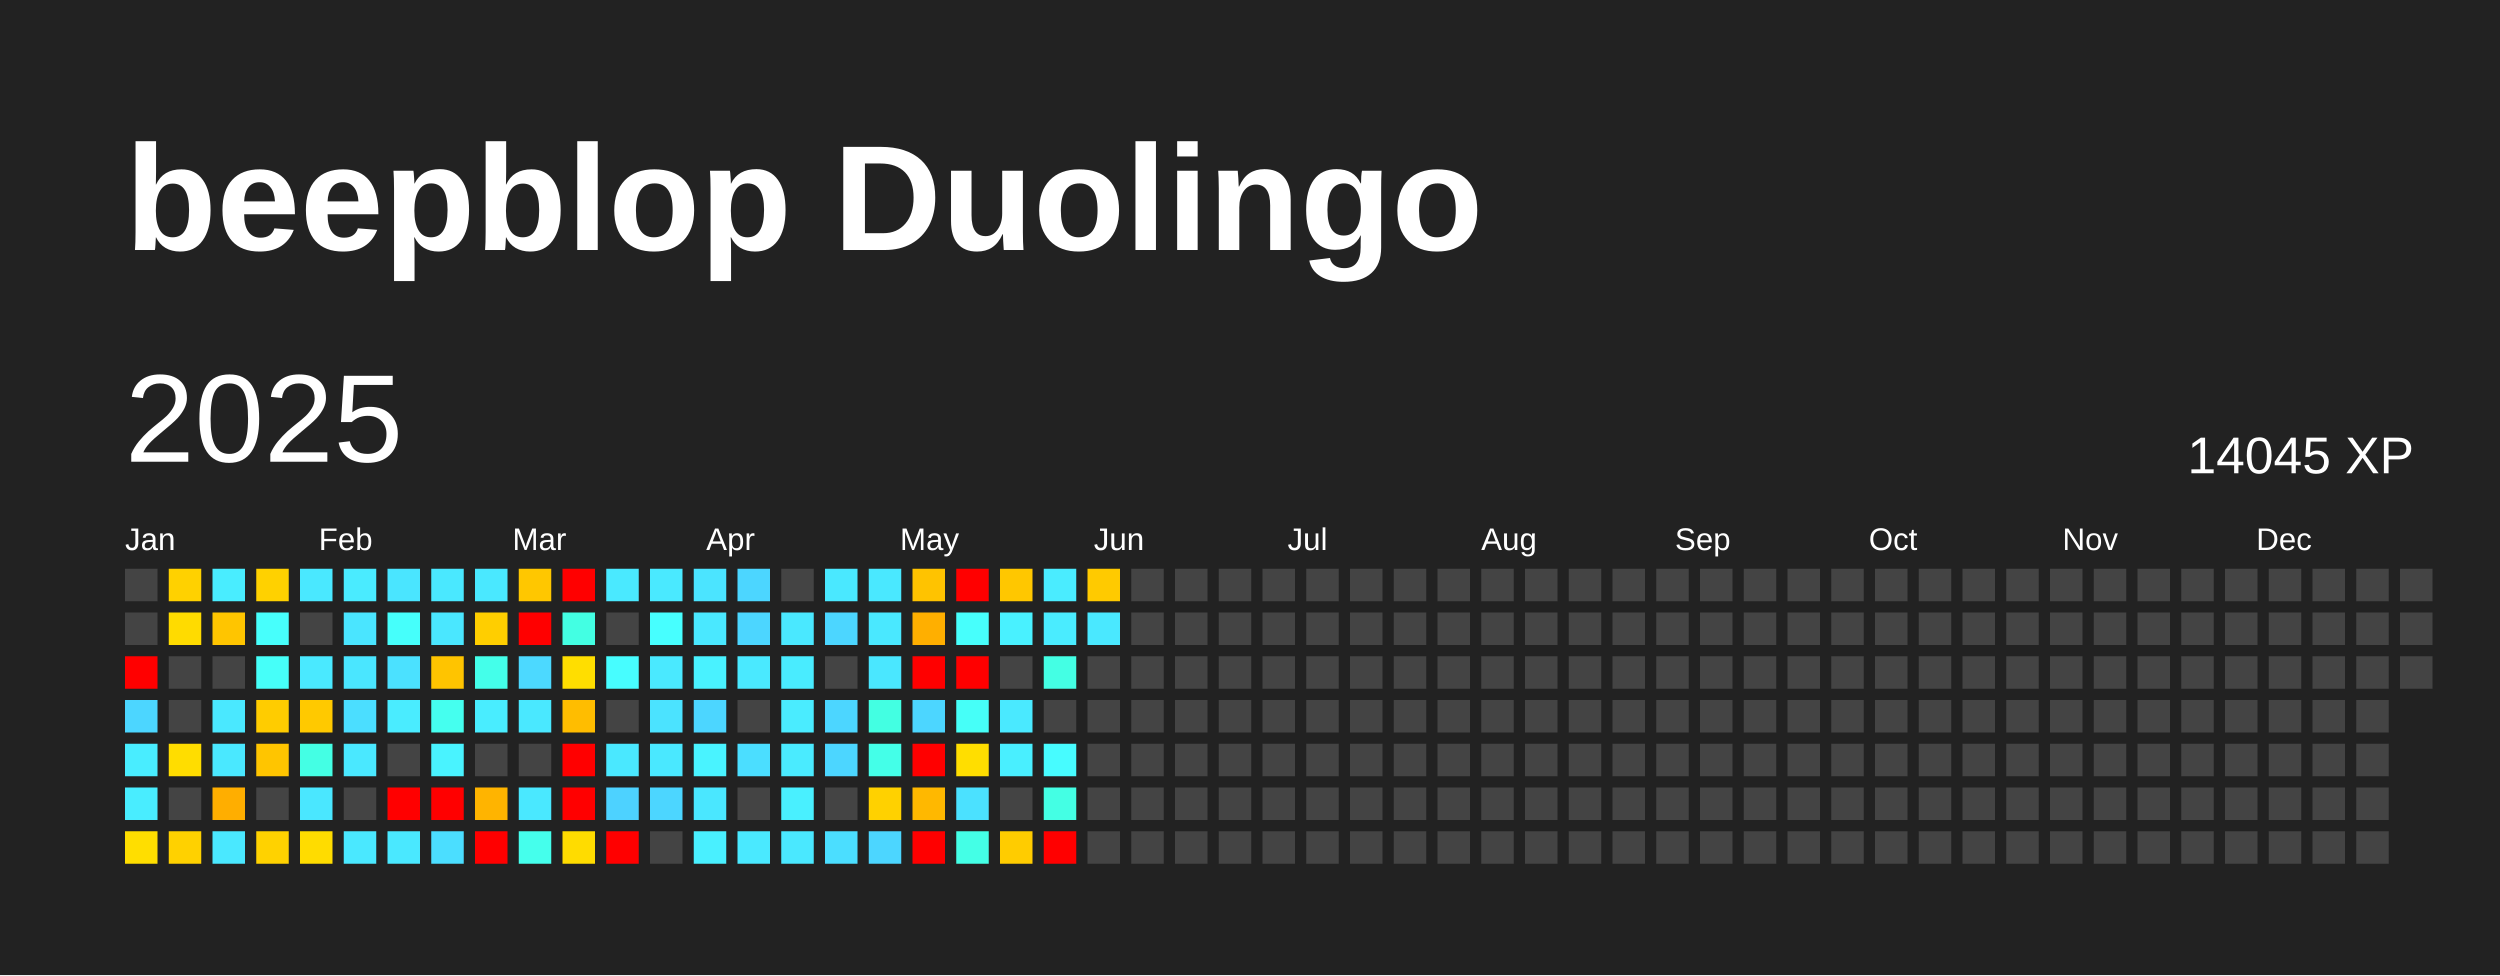
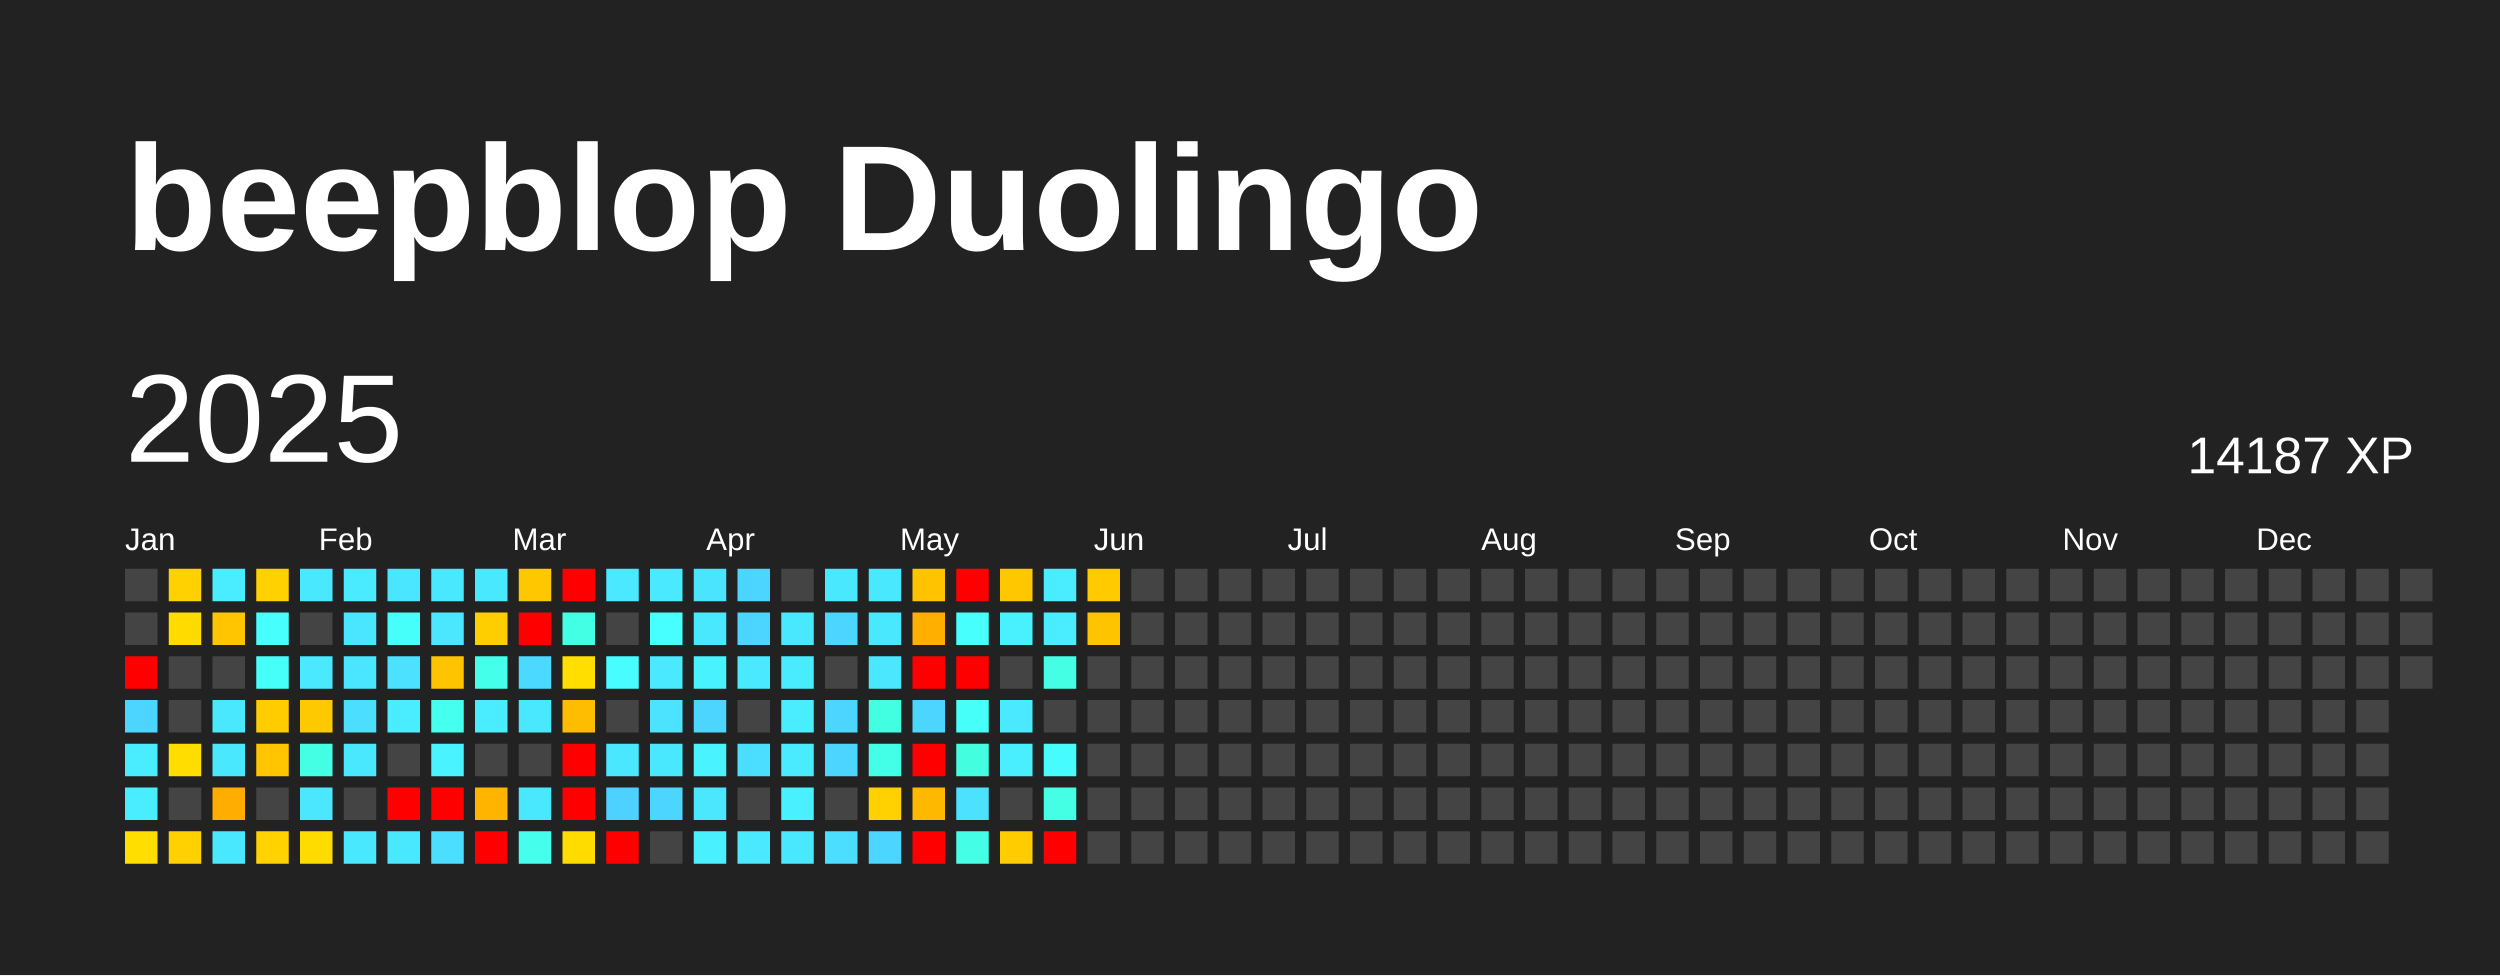
<svg xmlns="http://www.w3.org/2000/svg" baseProfile="full" height="78mm" version="1.1" viewBox="0,0,200,78" width="200mm">
  <defs />
  <rect fill="#222222" height="78" width="200" x="0" y="0" />
  <text fill="#FFFFFF" style="font-size:12px; font-family:Arial; font-weight:bold;" x="10" y="20">beepblop Duolingo</text>
  <text dominant-baseline="hanging" fill="#FFFFFF" style="font-size:10.0px; font-family:Arial;" x="10" y="30">2025</text>
-   <text dominant-baseline="hanging" fill="#FFFFFF" style="font-size:4.125px; font-family:Arial;" x="175" y="35">14045 XP</text>
+   <text dominant-baseline="hanging" fill="#FFFFFF" style="font-size:4.125px; font-family:Arial;" x="175" y="35">14187 XP</text>
  <text fill="#FFFFFF" style="font-size:2.5px; font-family:Arial" x="10.0" y="44">Jan</text>
  <text fill="#FFFFFF" style="font-size:2.5px; font-family:Arial" x="25.5" y="44">Feb</text>
  <text fill="#FFFFFF" style="font-size:2.5px; font-family:Arial" x="41.0" y="44">Mar</text>
  <text fill="#FFFFFF" style="font-size:2.5px; font-family:Arial" x="56.5" y="44">Apr</text>
  <text fill="#FFFFFF" style="font-size:2.5px; font-family:Arial" x="72.0" y="44">May</text>
  <text fill="#FFFFFF" style="font-size:2.5px; font-family:Arial" x="87.5" y="44">Jun</text>
  <text fill="#FFFFFF" style="font-size:2.5px; font-family:Arial" x="103.0" y="44">Jul</text>
  <text fill="#FFFFFF" style="font-size:2.5px; font-family:Arial" x="118.5" y="44">Aug</text>
  <text fill="#FFFFFF" style="font-size:2.5px; font-family:Arial" x="134.0" y="44">Sep</text>
  <text fill="#FFFFFF" style="font-size:2.5px; font-family:Arial" x="149.5" y="44">Oct</text>
  <text fill="#FFFFFF" style="font-size:2.5px; font-family:Arial" x="165.0" y="44">Nov</text>
  <text fill="#FFFFFF" style="font-size:2.5px; font-family:Arial" x="180.5" y="44">Dec</text>
  <rect fill="#444444" height="2.6" width="2.6" x="10.0" y="45.5" />
  <rect fill="#444444" height="2.6" width="2.6" x="10.0" y="49.0" />
  <rect fill="red" height="2.6" width="2.6" x="10.0" y="52.5" />
  <rect fill="#4cd6ff" height="2.6" width="2.6" x="10.0" y="56.0" />
  <rect fill="#49edff" height="2.6" width="2.6" x="10.0" y="59.5" />
  <rect fill="#49edff" height="2.6" width="2.6" x="10.0" y="63.0" />
  <rect fill="#ffde00" height="2.6" width="2.6" x="10.0" y="66.5" />
  <rect fill="#ffd100" height="2.6" width="2.6" x="13.5" y="45.5" />
  <rect fill="#ffdb00" height="2.6" width="2.6" x="13.5" y="49.0" />
  <rect fill="#444444" height="2.6" width="2.6" x="13.5" y="52.5" />
  <rect fill="#444444" height="2.6" width="2.6" x="13.5" y="56.0" />
  <rect fill="#ffdd00" height="2.6" width="2.6" x="13.5" y="59.5" />
  <rect fill="#444444" height="2.6" width="2.6" x="13.5" y="63.0" />
  <rect fill="#ffd100" height="2.6" width="2.6" x="13.5" y="66.5" />
  <rect fill="#49edff" height="2.6" width="2.6" x="17.0" y="45.5" />
  <rect fill="#ffc500" height="2.6" width="2.6" x="17.0" y="49.0" />
  <rect fill="#444444" height="2.6" width="2.6" x="17.0" y="52.5" />
  <rect fill="#4ae8ff" height="2.6" width="2.6" x="17.0" y="56.0" />
  <rect fill="#4ae8ff" height="2.6" width="2.6" x="17.0" y="59.5" />
  <rect fill="#ffae00" height="2.6" width="2.6" x="17.0" y="63.0" />
  <rect fill="#4ae8ff" height="2.6" width="2.6" x="17.0" y="66.5" />
  <rect fill="#ffd100" height="2.6" width="2.6" x="20.5" y="45.5" />
  <rect fill="#47fffc" height="2.6" width="2.6" x="20.5" y="49.0" />
  <rect fill="#46fff9" height="2.6" width="2.6" x="20.5" y="52.5" />
  <rect fill="#ffcc00" height="2.6" width="2.6" x="20.5" y="56.0" />
  <rect fill="#ffc500" height="2.6" width="2.6" x="20.5" y="59.5" />
  <rect fill="#444444" height="2.6" width="2.6" x="20.5" y="63.0" />
  <rect fill="#ffd200" height="2.6" width="2.6" x="20.5" y="66.5" />
  <rect fill="#4ae8ff" height="2.6" width="2.6" x="24.0" y="45.5" />
  <rect fill="#444444" height="2.6" width="2.6" x="24.0" y="49.0" />
  <rect fill="#4ae9ff" height="2.6" width="2.6" x="24.0" y="52.5" />
  <rect fill="#ffc900" height="2.6" width="2.6" x="24.0" y="56.0" />
  <rect fill="#44ffe4" height="2.6" width="2.6" x="24.0" y="59.5" />
  <rect fill="#4ae7ff" height="2.6" width="2.6" x="24.0" y="63.0" />
  <rect fill="#ffdc00" height="2.6" width="2.6" x="24.0" y="66.5" />
  <rect fill="#4aebff" height="2.6" width="2.6" x="27.5" y="45.5" />
  <rect fill="#4ae5ff" height="2.6" width="2.6" x="27.5" y="49.0" />
  <rect fill="#4ae6ff" height="2.6" width="2.6" x="27.5" y="52.5" />
  <rect fill="#4bdeff" height="2.6" width="2.6" x="27.5" y="56.0" />
  <rect fill="#4ae8ff" height="2.6" width="2.6" x="27.5" y="59.5" />
  <rect fill="#444444" height="2.6" width="2.6" x="27.5" y="63.0" />
  <rect fill="#4ae8ff" height="2.6" width="2.6" x="27.5" y="66.5" />
  <rect fill="#4ae5ff" height="2.6" width="2.6" x="31.0" y="45.5" />
  <rect fill="#46fffb" height="2.6" width="2.6" x="31.0" y="49.0" />
  <rect fill="#4be1ff" height="2.6" width="2.6" x="31.0" y="52.5" />
  <rect fill="#4aecff" height="2.6" width="2.6" x="31.0" y="56.0" />
  <rect fill="#444444" height="2.6" width="2.6" x="31.0" y="59.5" />
  <rect fill="red" height="2.6" width="2.6" x="31.0" y="63.0" />
  <rect fill="#4ae8ff" height="2.6" width="2.6" x="31.0" y="66.5" />
  <rect fill="#4ae8ff" height="2.6" width="2.6" x="34.5" y="45.5" />
  <rect fill="#4ae7ff" height="2.6" width="2.6" x="34.5" y="49.0" />
  <rect fill="#ffc400" height="2.6" width="2.6" x="34.5" y="52.5" />
  <rect fill="#45ffef" height="2.6" width="2.6" x="34.5" y="56.0" />
  <rect fill="#49f3ff" height="2.6" width="2.6" x="34.5" y="59.5" />
  <rect fill="red" height="2.6" width="2.6" x="34.5" y="63.0" />
  <rect fill="#4bdeff" height="2.6" width="2.6" x="34.5" y="66.5" />
  <rect fill="#4ae8ff" height="2.6" width="2.6" x="38.0" y="45.5" />
  <rect fill="#ffce00" height="2.6" width="2.6" x="38.0" y="49.0" />
  <rect fill="#44ffea" height="2.6" width="2.6" x="38.0" y="52.5" />
  <rect fill="#49edff" height="2.6" width="2.6" x="38.0" y="56.0" />
  <rect fill="#444444" height="2.6" width="2.6" x="38.0" y="59.5" />
  <rect fill="#ffb400" height="2.6" width="2.6" x="38.0" y="63.0" />
  <rect fill="red" height="2.6" width="2.6" x="38.0" y="66.5" />
  <rect fill="#ffc700" height="2.6" width="2.6" x="41.5" y="45.5" />
  <rect fill="red" height="2.6" width="2.6" x="41.5" y="49.0" />
  <rect fill="#4cd9ff" height="2.6" width="2.6" x="41.5" y="52.5" />
  <rect fill="#4ae8ff" height="2.6" width="2.6" x="41.5" y="56.0" />
  <rect fill="#444444" height="2.6" width="2.6" x="41.5" y="59.5" />
  <rect fill="#4ae8ff" height="2.6" width="2.6" x="41.5" y="63.0" />
  <rect fill="#45ffec" height="2.6" width="2.6" x="41.5" y="66.5" />
  <rect fill="red" height="2.6" width="2.6" x="45.0" y="45.5" />
  <rect fill="#43ffe3" height="2.6" width="2.6" x="45.0" y="49.0" />
  <rect fill="#ffde00" height="2.6" width="2.6" x="45.0" y="52.5" />
  <rect fill="#ffbd00" height="2.6" width="2.6" x="45.0" y="56.0" />
  <rect fill="red" height="2.6" width="2.6" x="45.0" y="59.5" />
  <rect fill="red" height="2.6" width="2.6" x="45.0" y="63.0" />
  <rect fill="#ffdc00" height="2.6" width="2.6" x="45.0" y="66.5" />
  <rect fill="#4ae9ff" height="2.6" width="2.6" x="48.5" y="45.5" />
  <rect fill="#444444" height="2.6" width="2.6" x="48.5" y="49.0" />
  <rect fill="#47fdff" height="2.6" width="2.6" x="48.5" y="52.5" />
  <rect fill="#444444" height="2.6" width="2.6" x="48.5" y="56.0" />
  <rect fill="#4ae8ff" height="2.6" width="2.6" x="48.5" y="59.5" />
  <rect fill="#4dd2ff" height="2.6" width="2.6" x="48.5" y="63.0" />
  <rect fill="red" height="2.6" width="2.6" x="48.5" y="66.5" />
  <rect fill="#4ae9ff" height="2.6" width="2.6" x="52.0" y="45.5" />
  <rect fill="#47ffff" height="2.6" width="2.6" x="52.0" y="49.0" />
  <rect fill="#4ae9ff" height="2.6" width="2.6" x="52.0" y="52.5" />
  <rect fill="#4be3ff" height="2.6" width="2.6" x="52.0" y="56.0" />
  <rect fill="#4ae8ff" height="2.6" width="2.6" x="52.0" y="59.5" />
  <rect fill="#4cd6ff" height="2.6" width="2.6" x="52.0" y="63.0" />
  <rect fill="#444444" height="2.6" width="2.6" x="52.0" y="66.5" />
  <rect fill="#4be4ff" height="2.6" width="2.6" x="55.5" y="45.5" />
  <rect fill="#4ae8ff" height="2.6" width="2.6" x="55.5" y="49.0" />
  <rect fill="#49f2ff" height="2.6" width="2.6" x="55.5" y="52.5" />
  <rect fill="#4cd6ff" height="2.6" width="2.6" x="55.5" y="56.0" />
  <rect fill="#49f3ff" height="2.6" width="2.6" x="55.5" y="59.5" />
  <rect fill="#4ae7ff" height="2.6" width="2.6" x="55.5" y="63.0" />
  <rect fill="#49f0ff" height="2.6" width="2.6" x="55.5" y="66.5" />
  <rect fill="#4cd6ff" height="2.6" width="2.6" x="59.0" y="45.5" />
  <rect fill="#4cd6ff" height="2.6" width="2.6" x="59.0" y="49.0" />
  <rect fill="#4ae9ff" height="2.6" width="2.6" x="59.0" y="52.5" />
  <rect fill="#444444" height="2.6" width="2.6" x="59.0" y="56.0" />
  <rect fill="#4bdeff" height="2.6" width="2.6" x="59.0" y="59.5" />
  <rect fill="#444444" height="2.6" width="2.6" x="59.0" y="63.0" />
  <rect fill="#4ae9ff" height="2.6" width="2.6" x="59.0" y="66.5" />
  <rect fill="#444444" height="2.6" width="2.6" x="62.5" y="45.5" />
  <rect fill="#4ae8ff" height="2.6" width="2.6" x="62.5" y="49.0" />
  <rect fill="#49ecff" height="2.6" width="2.6" x="62.5" y="52.5" />
  <rect fill="#4aecff" height="2.6" width="2.6" x="62.5" y="56.0" />
  <rect fill="#4aebff" height="2.6" width="2.6" x="62.5" y="59.5" />
  <rect fill="#49f0ff" height="2.6" width="2.6" x="62.5" y="63.0" />
  <rect fill="#4ae8ff" height="2.6" width="2.6" x="62.5" y="66.5" />
  <rect fill="#4ae8ff" height="2.6" width="2.6" x="66.0" y="45.5" />
  <rect fill="#4cd6ff" height="2.6" width="2.6" x="66.0" y="49.0" />
  <rect fill="#444444" height="2.6" width="2.6" x="66.0" y="52.5" />
  <rect fill="#4cd6ff" height="2.6" width="2.6" x="66.0" y="56.0" />
  <rect fill="#4cd6ff" height="2.6" width="2.6" x="66.0" y="59.5" />
  <rect fill="#444444" height="2.6" width="2.6" x="66.0" y="63.0" />
  <rect fill="#4bdeff" height="2.6" width="2.6" x="66.0" y="66.5" />
  <rect fill="#4ae8ff" height="2.6" width="2.6" x="69.5" y="45.5" />
  <rect fill="#4ae8ff" height="2.6" width="2.6" x="69.5" y="49.0" />
  <rect fill="#4ae7ff" height="2.6" width="2.6" x="69.5" y="52.5" />
  <rect fill="#43ffe2" height="2.6" width="2.6" x="69.5" y="56.0" />
  <rect fill="#44ffe8" height="2.6" width="2.6" x="69.5" y="59.5" />
  <rect fill="#ffd100" height="2.6" width="2.6" x="69.5" y="63.0" />
  <rect fill="#4cd6ff" height="2.6" width="2.6" x="69.5" y="66.5" />
  <rect fill="#ffc300" height="2.6" width="2.6" x="73.0" y="45.5" />
  <rect fill="#ffaf00" height="2.6" width="2.6" x="73.0" y="49.0" />
  <rect fill="red" height="2.6" width="2.6" x="73.0" y="52.5" />
  <rect fill="#4cd6ff" height="2.6" width="2.6" x="73.0" y="56.0" />
  <rect fill="red" height="2.6" width="2.6" x="73.0" y="59.5" />
  <rect fill="#ffb800" height="2.6" width="2.6" x="73.0" y="63.0" />
  <rect fill="red" height="2.6" width="2.6" x="73.0" y="66.5" />
  <rect fill="red" height="2.6" width="2.6" x="76.5" y="45.5" />
  <rect fill="#47fffc" height="2.6" width="2.6" x="76.5" y="49.0" />
  <rect fill="red" height="2.6" width="2.6" x="76.5" y="52.5" />
  <rect fill="#46fff8" height="2.6" width="2.6" x="76.5" y="56.0" />
-   <rect fill="#ffde00" height="2.6" width="2.6" x="76.5" y="59.5" />
+   <rect fill="#43ffe0" height="2.6" width="2.6" x="76.5" y="59.5" />
  <rect fill="#4be1ff" height="2.6" width="2.6" x="76.5" y="63.0" />
  <rect fill="#44ffe6" height="2.6" width="2.6" x="76.5" y="66.5" />
  <rect fill="#ffc700" height="2.6" width="2.6" x="80.0" y="45.5" />
  <rect fill="#49f1ff" height="2.6" width="2.6" x="80.0" y="49.0" />
  <rect fill="#444444" height="2.6" width="2.6" x="80.0" y="52.5" />
  <rect fill="#4ae9ff" height="2.6" width="2.6" x="80.0" y="56.0" />
  <rect fill="#49efff" height="2.6" width="2.6" x="80.0" y="59.5" />
  <rect fill="#444444" height="2.6" width="2.6" x="80.0" y="63.0" />
  <rect fill="#ffcc00" height="2.6" width="2.6" x="80.0" y="66.5" />
  <rect fill="#4aecff" height="2.6" width="2.6" x="83.5" y="45.5" />
  <rect fill="#4aecff" height="2.6" width="2.6" x="83.5" y="49.0" />
  <rect fill="#44ffe4" height="2.6" width="2.6" x="83.5" y="52.5" />
  <rect fill="#444444" height="2.6" width="2.6" x="83.5" y="56.0" />
  <rect fill="#47fcff" height="2.6" width="2.6" x="83.5" y="59.5" />
  <rect fill="#44ffe4" height="2.6" width="2.6" x="83.5" y="63.0" />
  <rect fill="red" height="2.6" width="2.6" x="83.5" y="66.5" />
  <rect fill="#ffca00" height="2.6" width="2.6" x="87.0" y="45.5" />
-   <rect fill="#4ae8ff" height="2.6" width="2.6" x="87.0" y="49.0" />
+   <rect fill="#ffc400" height="2.6" width="2.6" x="87.0" y="49.0" />
  <rect fill="#444444" height="2.6" width="2.6" x="87.0" y="52.5" />
  <rect fill="#444444" height="2.6" width="2.6" x="87.0" y="56.0" />
  <rect fill="#444444" height="2.6" width="2.6" x="87.0" y="59.5" />
  <rect fill="#444444" height="2.6" width="2.6" x="87.0" y="63.0" />
  <rect fill="#444444" height="2.6" width="2.6" x="87.0" y="66.5" />
  <rect fill="#444444" height="2.6" width="2.6" x="90.5" y="45.5" />
  <rect fill="#444444" height="2.6" width="2.6" x="90.5" y="49.0" />
  <rect fill="#444444" height="2.6" width="2.6" x="90.5" y="52.5" />
  <rect fill="#444444" height="2.6" width="2.6" x="90.5" y="56.0" />
  <rect fill="#444444" height="2.6" width="2.6" x="90.5" y="59.5" />
  <rect fill="#444444" height="2.6" width="2.6" x="90.5" y="63.0" />
  <rect fill="#444444" height="2.6" width="2.6" x="90.5" y="66.5" />
  <rect fill="#444444" height="2.6" width="2.6" x="94.0" y="45.5" />
  <rect fill="#444444" height="2.6" width="2.6" x="94.0" y="49.0" />
  <rect fill="#444444" height="2.6" width="2.6" x="94.0" y="52.5" />
  <rect fill="#444444" height="2.6" width="2.6" x="94.0" y="56.0" />
  <rect fill="#444444" height="2.6" width="2.6" x="94.0" y="59.5" />
  <rect fill="#444444" height="2.6" width="2.6" x="94.0" y="63.0" />
  <rect fill="#444444" height="2.6" width="2.6" x="94.0" y="66.5" />
  <rect fill="#444444" height="2.6" width="2.6" x="97.5" y="45.5" />
  <rect fill="#444444" height="2.6" width="2.6" x="97.5" y="49.0" />
  <rect fill="#444444" height="2.6" width="2.6" x="97.5" y="52.5" />
  <rect fill="#444444" height="2.6" width="2.6" x="97.5" y="56.0" />
  <rect fill="#444444" height="2.6" width="2.6" x="97.5" y="59.5" />
  <rect fill="#444444" height="2.6" width="2.6" x="97.5" y="63.0" />
  <rect fill="#444444" height="2.6" width="2.6" x="97.5" y="66.5" />
  <rect fill="#444444" height="2.6" width="2.6" x="101.0" y="45.5" />
  <rect fill="#444444" height="2.6" width="2.6" x="101.0" y="49.0" />
  <rect fill="#444444" height="2.6" width="2.6" x="101.0" y="52.5" />
  <rect fill="#444444" height="2.6" width="2.6" x="101.0" y="56.0" />
  <rect fill="#444444" height="2.6" width="2.6" x="101.0" y="59.5" />
  <rect fill="#444444" height="2.6" width="2.6" x="101.0" y="63.0" />
  <rect fill="#444444" height="2.6" width="2.6" x="101.0" y="66.5" />
  <rect fill="#444444" height="2.6" width="2.6" x="104.5" y="45.5" />
  <rect fill="#444444" height="2.6" width="2.6" x="104.5" y="49.0" />
  <rect fill="#444444" height="2.6" width="2.6" x="104.5" y="52.5" />
  <rect fill="#444444" height="2.6" width="2.6" x="104.5" y="56.0" />
  <rect fill="#444444" height="2.6" width="2.6" x="104.5" y="59.5" />
  <rect fill="#444444" height="2.6" width="2.6" x="104.5" y="63.0" />
  <rect fill="#444444" height="2.6" width="2.6" x="104.5" y="66.5" />
  <rect fill="#444444" height="2.6" width="2.6" x="108.0" y="45.5" />
  <rect fill="#444444" height="2.6" width="2.6" x="108.0" y="49.0" />
  <rect fill="#444444" height="2.6" width="2.6" x="108.0" y="52.5" />
  <rect fill="#444444" height="2.6" width="2.6" x="108.0" y="56.0" />
  <rect fill="#444444" height="2.6" width="2.6" x="108.0" y="59.5" />
  <rect fill="#444444" height="2.6" width="2.6" x="108.0" y="63.0" />
  <rect fill="#444444" height="2.6" width="2.6" x="108.0" y="66.5" />
  <rect fill="#444444" height="2.6" width="2.6" x="111.5" y="45.5" />
  <rect fill="#444444" height="2.6" width="2.6" x="111.5" y="49.0" />
  <rect fill="#444444" height="2.6" width="2.6" x="111.5" y="52.5" />
  <rect fill="#444444" height="2.6" width="2.6" x="111.5" y="56.0" />
  <rect fill="#444444" height="2.6" width="2.6" x="111.5" y="59.5" />
  <rect fill="#444444" height="2.6" width="2.6" x="111.5" y="63.0" />
  <rect fill="#444444" height="2.6" width="2.6" x="111.5" y="66.5" />
  <rect fill="#444444" height="2.6" width="2.6" x="115.0" y="45.5" />
  <rect fill="#444444" height="2.6" width="2.6" x="115.0" y="49.0" />
  <rect fill="#444444" height="2.6" width="2.6" x="115.0" y="52.5" />
  <rect fill="#444444" height="2.6" width="2.6" x="115.0" y="56.0" />
  <rect fill="#444444" height="2.6" width="2.6" x="115.0" y="59.5" />
  <rect fill="#444444" height="2.6" width="2.6" x="115.0" y="63.0" />
  <rect fill="#444444" height="2.6" width="2.6" x="115.0" y="66.5" />
  <rect fill="#444444" height="2.6" width="2.6" x="118.5" y="45.5" />
  <rect fill="#444444" height="2.6" width="2.6" x="118.5" y="49.0" />
  <rect fill="#444444" height="2.6" width="2.6" x="118.5" y="52.5" />
  <rect fill="#444444" height="2.6" width="2.6" x="118.5" y="56.0" />
  <rect fill="#444444" height="2.6" width="2.6" x="118.5" y="59.5" />
  <rect fill="#444444" height="2.6" width="2.6" x="118.5" y="63.0" />
  <rect fill="#444444" height="2.6" width="2.6" x="118.5" y="66.5" />
  <rect fill="#444444" height="2.6" width="2.6" x="122.0" y="45.5" />
  <rect fill="#444444" height="2.6" width="2.6" x="122.0" y="49.0" />
  <rect fill="#444444" height="2.6" width="2.6" x="122.0" y="52.5" />
  <rect fill="#444444" height="2.6" width="2.6" x="122.0" y="56.0" />
  <rect fill="#444444" height="2.6" width="2.6" x="122.0" y="59.5" />
  <rect fill="#444444" height="2.6" width="2.6" x="122.0" y="63.0" />
  <rect fill="#444444" height="2.6" width="2.6" x="122.0" y="66.5" />
  <rect fill="#444444" height="2.6" width="2.6" x="125.5" y="45.5" />
  <rect fill="#444444" height="2.6" width="2.6" x="125.5" y="49.0" />
  <rect fill="#444444" height="2.6" width="2.6" x="125.5" y="52.5" />
  <rect fill="#444444" height="2.6" width="2.6" x="125.5" y="56.0" />
  <rect fill="#444444" height="2.6" width="2.6" x="125.5" y="59.5" />
  <rect fill="#444444" height="2.6" width="2.6" x="125.5" y="63.0" />
  <rect fill="#444444" height="2.6" width="2.6" x="125.5" y="66.5" />
  <rect fill="#444444" height="2.6" width="2.6" x="129.0" y="45.5" />
  <rect fill="#444444" height="2.6" width="2.6" x="129.0" y="49.0" />
  <rect fill="#444444" height="2.6" width="2.6" x="129.0" y="52.5" />
  <rect fill="#444444" height="2.6" width="2.6" x="129.0" y="56.0" />
  <rect fill="#444444" height="2.6" width="2.6" x="129.0" y="59.5" />
  <rect fill="#444444" height="2.6" width="2.6" x="129.0" y="63.0" />
  <rect fill="#444444" height="2.6" width="2.6" x="129.0" y="66.5" />
  <rect fill="#444444" height="2.6" width="2.6" x="132.5" y="45.5" />
  <rect fill="#444444" height="2.6" width="2.6" x="132.5" y="49.0" />
  <rect fill="#444444" height="2.6" width="2.6" x="132.5" y="52.5" />
  <rect fill="#444444" height="2.6" width="2.6" x="132.5" y="56.0" />
  <rect fill="#444444" height="2.6" width="2.6" x="132.5" y="59.5" />
  <rect fill="#444444" height="2.6" width="2.6" x="132.5" y="63.0" />
  <rect fill="#444444" height="2.6" width="2.6" x="132.5" y="66.5" />
  <rect fill="#444444" height="2.6" width="2.6" x="136.0" y="45.5" />
  <rect fill="#444444" height="2.6" width="2.6" x="136.0" y="49.0" />
  <rect fill="#444444" height="2.6" width="2.6" x="136.0" y="52.5" />
  <rect fill="#444444" height="2.6" width="2.6" x="136.0" y="56.0" />
  <rect fill="#444444" height="2.6" width="2.6" x="136.0" y="59.5" />
  <rect fill="#444444" height="2.6" width="2.6" x="136.0" y="63.0" />
  <rect fill="#444444" height="2.6" width="2.6" x="136.0" y="66.5" />
  <rect fill="#444444" height="2.6" width="2.6" x="139.5" y="45.5" />
  <rect fill="#444444" height="2.6" width="2.6" x="139.5" y="49.0" />
  <rect fill="#444444" height="2.6" width="2.6" x="139.5" y="52.5" />
  <rect fill="#444444" height="2.6" width="2.6" x="139.5" y="56.0" />
  <rect fill="#444444" height="2.6" width="2.6" x="139.5" y="59.5" />
  <rect fill="#444444" height="2.6" width="2.6" x="139.5" y="63.0" />
  <rect fill="#444444" height="2.6" width="2.6" x="139.5" y="66.5" />
  <rect fill="#444444" height="2.6" width="2.6" x="143.0" y="45.5" />
  <rect fill="#444444" height="2.6" width="2.6" x="143.0" y="49.0" />
  <rect fill="#444444" height="2.6" width="2.6" x="143.0" y="52.5" />
  <rect fill="#444444" height="2.6" width="2.6" x="143.0" y="56.0" />
  <rect fill="#444444" height="2.6" width="2.6" x="143.0" y="59.5" />
  <rect fill="#444444" height="2.6" width="2.6" x="143.0" y="63.0" />
  <rect fill="#444444" height="2.6" width="2.6" x="143.0" y="66.5" />
  <rect fill="#444444" height="2.6" width="2.6" x="146.5" y="45.5" />
  <rect fill="#444444" height="2.6" width="2.6" x="146.5" y="49.0" />
  <rect fill="#444444" height="2.6" width="2.6" x="146.5" y="52.5" />
  <rect fill="#444444" height="2.6" width="2.6" x="146.5" y="56.0" />
  <rect fill="#444444" height="2.6" width="2.6" x="146.5" y="59.5" />
  <rect fill="#444444" height="2.6" width="2.6" x="146.5" y="63.0" />
  <rect fill="#444444" height="2.6" width="2.6" x="146.5" y="66.5" />
  <rect fill="#444444" height="2.6" width="2.6" x="150.0" y="45.5" />
  <rect fill="#444444" height="2.6" width="2.6" x="150.0" y="49.0" />
  <rect fill="#444444" height="2.6" width="2.6" x="150.0" y="52.5" />
  <rect fill="#444444" height="2.6" width="2.6" x="150.0" y="56.0" />
  <rect fill="#444444" height="2.6" width="2.6" x="150.0" y="59.5" />
  <rect fill="#444444" height="2.6" width="2.6" x="150.0" y="63.0" />
  <rect fill="#444444" height="2.6" width="2.6" x="150.0" y="66.5" />
  <rect fill="#444444" height="2.6" width="2.6" x="153.5" y="45.5" />
  <rect fill="#444444" height="2.6" width="2.6" x="153.5" y="49.0" />
  <rect fill="#444444" height="2.6" width="2.6" x="153.5" y="52.5" />
  <rect fill="#444444" height="2.6" width="2.6" x="153.5" y="56.0" />
  <rect fill="#444444" height="2.6" width="2.6" x="153.5" y="59.5" />
  <rect fill="#444444" height="2.6" width="2.6" x="153.5" y="63.0" />
  <rect fill="#444444" height="2.6" width="2.6" x="153.5" y="66.5" />
  <rect fill="#444444" height="2.6" width="2.6" x="157.0" y="45.5" />
  <rect fill="#444444" height="2.6" width="2.6" x="157.0" y="49.0" />
  <rect fill="#444444" height="2.6" width="2.6" x="157.0" y="52.5" />
  <rect fill="#444444" height="2.6" width="2.6" x="157.0" y="56.0" />
  <rect fill="#444444" height="2.6" width="2.6" x="157.0" y="59.5" />
  <rect fill="#444444" height="2.6" width="2.6" x="157.0" y="63.0" />
  <rect fill="#444444" height="2.6" width="2.6" x="157.0" y="66.5" />
  <rect fill="#444444" height="2.6" width="2.6" x="160.5" y="45.5" />
  <rect fill="#444444" height="2.6" width="2.6" x="160.5" y="49.0" />
  <rect fill="#444444" height="2.6" width="2.6" x="160.5" y="52.5" />
  <rect fill="#444444" height="2.6" width="2.6" x="160.5" y="56.0" />
  <rect fill="#444444" height="2.6" width="2.6" x="160.5" y="59.5" />
  <rect fill="#444444" height="2.6" width="2.6" x="160.5" y="63.0" />
  <rect fill="#444444" height="2.6" width="2.6" x="160.5" y="66.5" />
  <rect fill="#444444" height="2.6" width="2.6" x="164.0" y="45.5" />
  <rect fill="#444444" height="2.6" width="2.6" x="164.0" y="49.0" />
  <rect fill="#444444" height="2.6" width="2.6" x="164.0" y="52.5" />
  <rect fill="#444444" height="2.6" width="2.6" x="164.0" y="56.0" />
  <rect fill="#444444" height="2.6" width="2.6" x="164.0" y="59.5" />
  <rect fill="#444444" height="2.6" width="2.6" x="164.0" y="63.0" />
  <rect fill="#444444" height="2.6" width="2.6" x="164.0" y="66.5" />
  <rect fill="#444444" height="2.6" width="2.6" x="167.5" y="45.5" />
  <rect fill="#444444" height="2.6" width="2.6" x="167.5" y="49.0" />
  <rect fill="#444444" height="2.6" width="2.6" x="167.5" y="52.5" />
  <rect fill="#444444" height="2.6" width="2.6" x="167.5" y="56.0" />
  <rect fill="#444444" height="2.6" width="2.6" x="167.5" y="59.5" />
  <rect fill="#444444" height="2.6" width="2.6" x="167.5" y="63.0" />
  <rect fill="#444444" height="2.6" width="2.6" x="167.5" y="66.5" />
  <rect fill="#444444" height="2.6" width="2.6" x="171.0" y="45.5" />
  <rect fill="#444444" height="2.6" width="2.6" x="171.0" y="49.0" />
  <rect fill="#444444" height="2.6" width="2.6" x="171.0" y="52.5" />
  <rect fill="#444444" height="2.6" width="2.6" x="171.0" y="56.0" />
  <rect fill="#444444" height="2.6" width="2.6" x="171.0" y="59.5" />
  <rect fill="#444444" height="2.6" width="2.6" x="171.0" y="63.0" />
  <rect fill="#444444" height="2.6" width="2.6" x="171.0" y="66.5" />
  <rect fill="#444444" height="2.6" width="2.6" x="174.5" y="45.5" />
  <rect fill="#444444" height="2.6" width="2.6" x="174.5" y="49.0" />
  <rect fill="#444444" height="2.6" width="2.6" x="174.5" y="52.5" />
  <rect fill="#444444" height="2.6" width="2.6" x="174.5" y="56.0" />
  <rect fill="#444444" height="2.6" width="2.6" x="174.5" y="59.5" />
  <rect fill="#444444" height="2.6" width="2.6" x="174.5" y="63.0" />
  <rect fill="#444444" height="2.6" width="2.6" x="174.5" y="66.5" />
  <rect fill="#444444" height="2.6" width="2.6" x="178.0" y="45.5" />
  <rect fill="#444444" height="2.6" width="2.6" x="178.0" y="49.0" />
  <rect fill="#444444" height="2.6" width="2.6" x="178.0" y="52.5" />
  <rect fill="#444444" height="2.6" width="2.6" x="178.0" y="56.0" />
  <rect fill="#444444" height="2.6" width="2.6" x="178.0" y="59.5" />
  <rect fill="#444444" height="2.6" width="2.6" x="178.0" y="63.0" />
  <rect fill="#444444" height="2.6" width="2.6" x="178.0" y="66.5" />
  <rect fill="#444444" height="2.6" width="2.6" x="181.5" y="45.5" />
  <rect fill="#444444" height="2.6" width="2.6" x="181.5" y="49.0" />
  <rect fill="#444444" height="2.6" width="2.6" x="181.5" y="52.5" />
  <rect fill="#444444" height="2.6" width="2.6" x="181.5" y="56.0" />
  <rect fill="#444444" height="2.6" width="2.6" x="181.5" y="59.5" />
  <rect fill="#444444" height="2.6" width="2.6" x="181.5" y="63.0" />
  <rect fill="#444444" height="2.6" width="2.6" x="181.5" y="66.5" />
  <rect fill="#444444" height="2.6" width="2.6" x="185.0" y="45.5" />
  <rect fill="#444444" height="2.6" width="2.6" x="185.0" y="49.0" />
  <rect fill="#444444" height="2.6" width="2.6" x="185.0" y="52.5" />
  <rect fill="#444444" height="2.6" width="2.6" x="185.0" y="56.0" />
  <rect fill="#444444" height="2.6" width="2.6" x="185.0" y="59.5" />
  <rect fill="#444444" height="2.6" width="2.6" x="185.0" y="63.0" />
  <rect fill="#444444" height="2.6" width="2.6" x="185.0" y="66.5" />
  <rect fill="#444444" height="2.6" width="2.6" x="188.5" y="45.5" />
  <rect fill="#444444" height="2.6" width="2.6" x="188.5" y="49.0" />
  <rect fill="#444444" height="2.6" width="2.6" x="188.5" y="52.5" />
  <rect fill="#444444" height="2.6" width="2.6" x="188.5" y="56.0" />
  <rect fill="#444444" height="2.6" width="2.6" x="188.5" y="59.5" />
  <rect fill="#444444" height="2.6" width="2.6" x="188.5" y="63.0" />
  <rect fill="#444444" height="2.6" width="2.6" x="188.5" y="66.5" />
  <rect fill="#444444" height="2.6" width="2.6" x="192.0" y="45.5" />
  <rect fill="#444444" height="2.6" width="2.6" x="192.0" y="49.0" />
  <rect fill="#444444" height="2.6" width="2.6" x="192.0" y="52.5" />
</svg>
